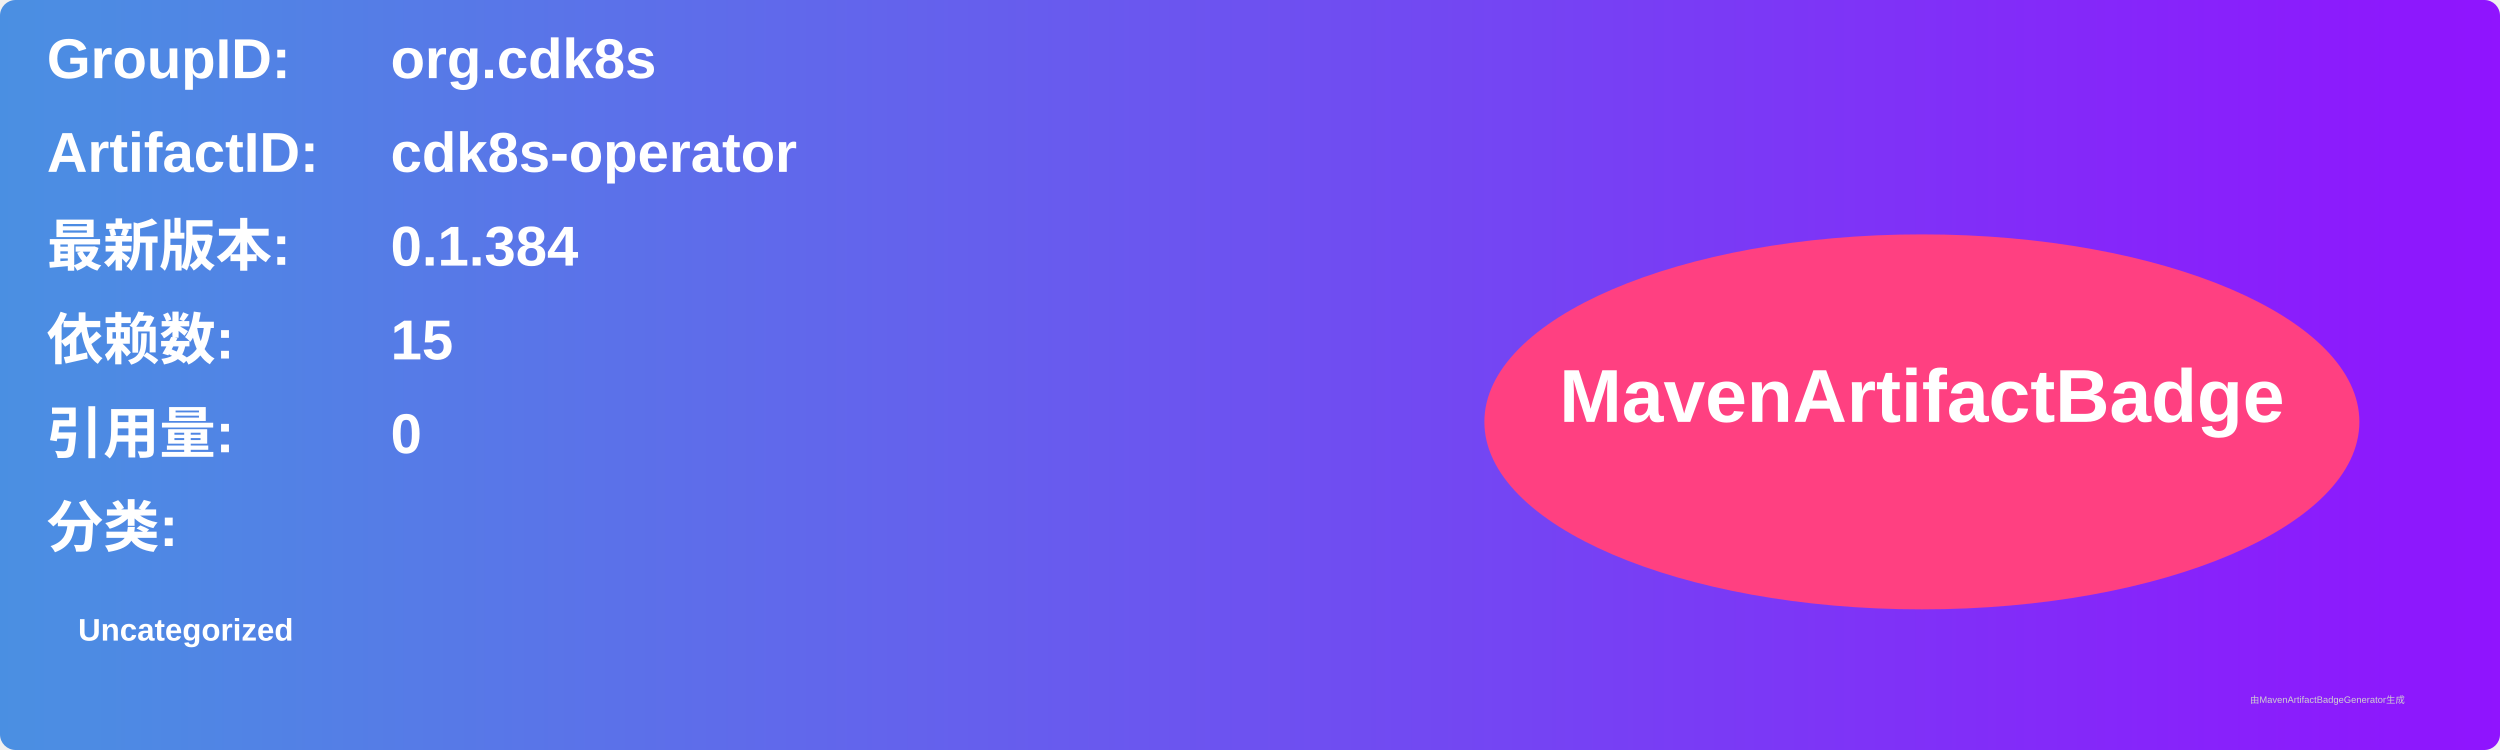
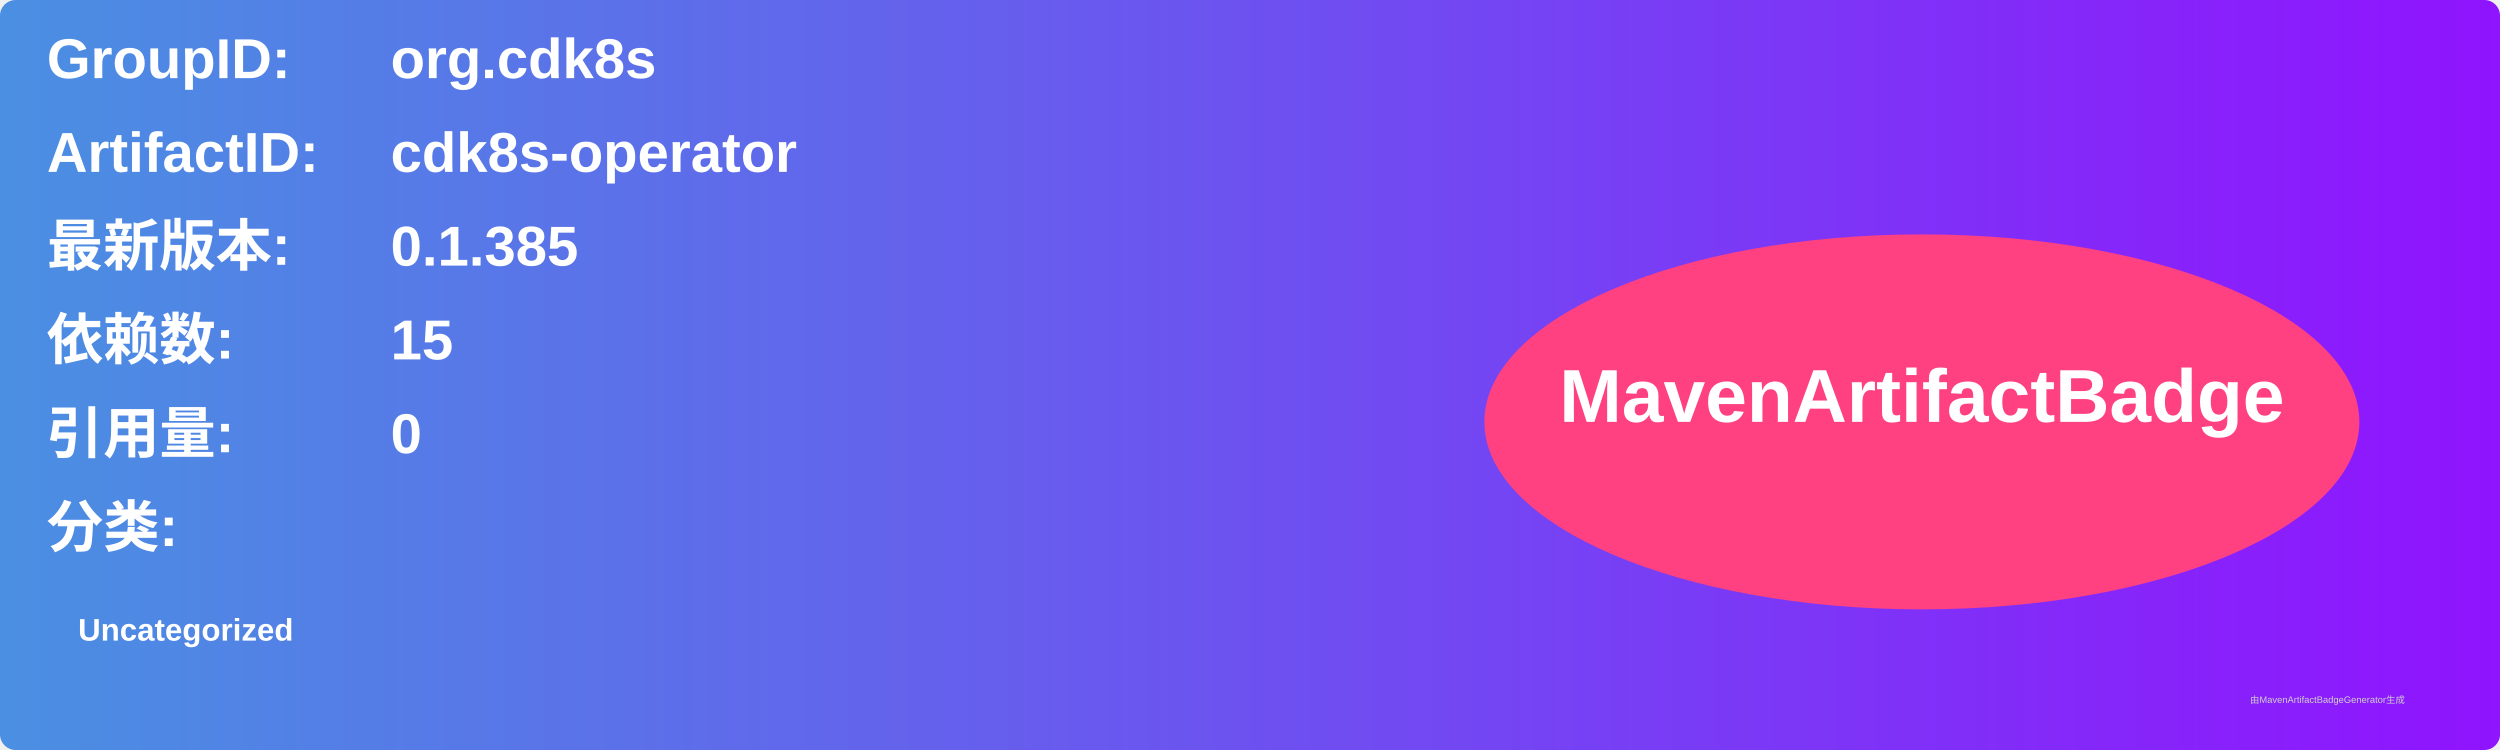
<svg xmlns="http://www.w3.org/2000/svg" width="800" height="240" viewBox="0 0 800 240">
  <linearGradient id="grad" x1="0%" y1="0%" x2="100%" y2="0%">
    <stop offset="0%" stop-color="#4a90e2" />
    <stop offset="100%" stop-color="#9013fe" />
  </linearGradient>
  <rect width="100%" height="100%" rx="5" ry="5" fill="url(#grad)" />
  <g transform="translate(15, 15)">
    <text x="0" y="10" font-family="Arial" font-size="18" fill="white" font-weight="bold" width="260">GroupID:</text>
    <text x="110" y="10" font-family="Arial" font-size="18" fill="white" font-weight="bold" width="460">org.cdk8s</text>
    <text x="0" y="40" font-family="Arial" font-size="18" fill="white" font-weight="bold" width="260">ArtifactID:</text>
    <text x="110" y="40" font-family="Arial" font-size="18" fill="white" font-weight="bold" width="460">cdk8s-operator</text>
    <text x="0" y="70" font-family="Arial" font-size="18" fill="white" font-weight="bold">最新版本:</text>
    <text x="110" y="70" font-family="Arial" font-size="18" fill="white" font-weight="bold">
-       <tspan font-weight="bold">0.1.384</tspan>
+       <tspan font-weight="bold">0.1.385</tspan>
    </text>
    <text x="0" y="100" font-family="Arial" font-size="18" fill="white" font-weight="bold">依赖数: </text>
    <text x="110" y="100" font-family="Arial" font-size="18" fill="white">
      <tspan font-weight="bold">15</tspan>
    </text>
    <text x="0" y="130" font-family="Arial" font-size="18" fill="white" font-weight="bold">引用量: </text>
    <text x="110" y="130" font-family="Arial" font-size="18" fill="white">
      <tspan font-weight="bold">0</tspan>
    </text>
    <text x="0" y="160" font-family="Arial" font-size="18" fill="white" font-weight="bold">分类:</text>
    <text x="10" y="190" font-family="Arial" font-size="10" fill="white">
      <tspan font-weight="bold">Uncategorized</tspan>
    </text>
    <ellipse cx="600" cy="120" rx="140" ry="60" fill="#ff4081" />
    <text x="600" y="120" text-anchor="middle" font-family="Arial" font-size="24" fill="white" font-weight="bold">MavenArtifactBadge</text>
  </g>
  <text x="720" y="225" font-family="Arial" font-size="3" fill="#d0d0d0">由MavenArtifactBadgeGenerator生成</text>
</svg>
